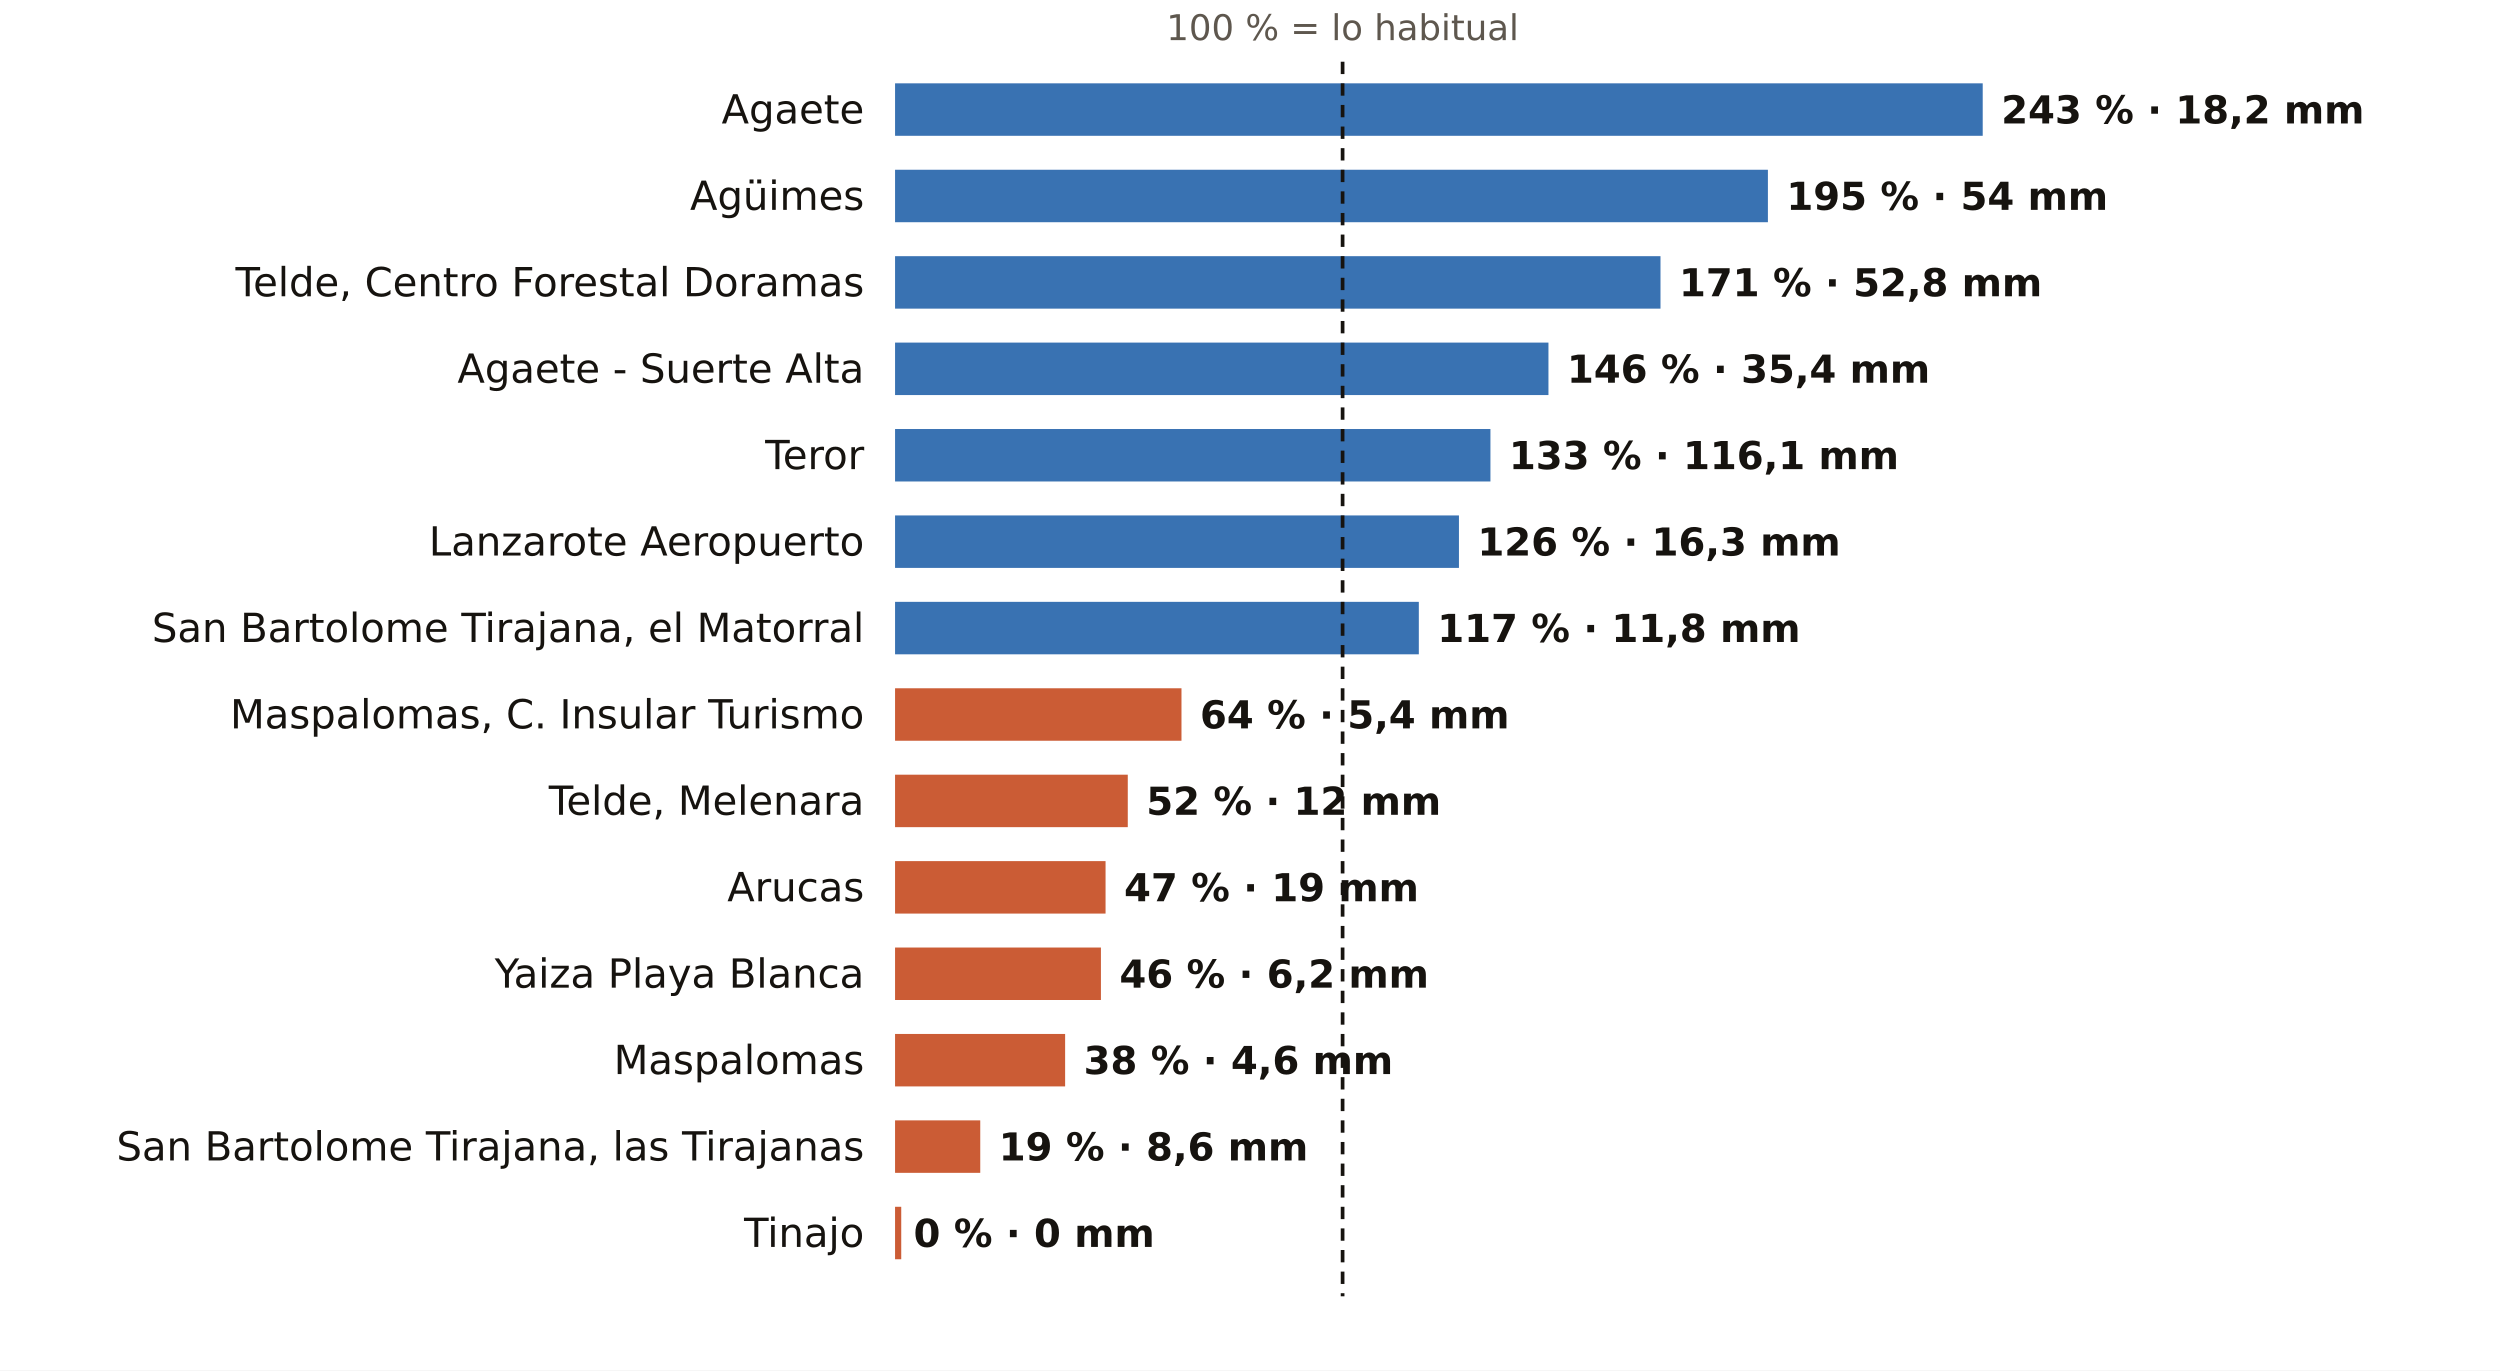
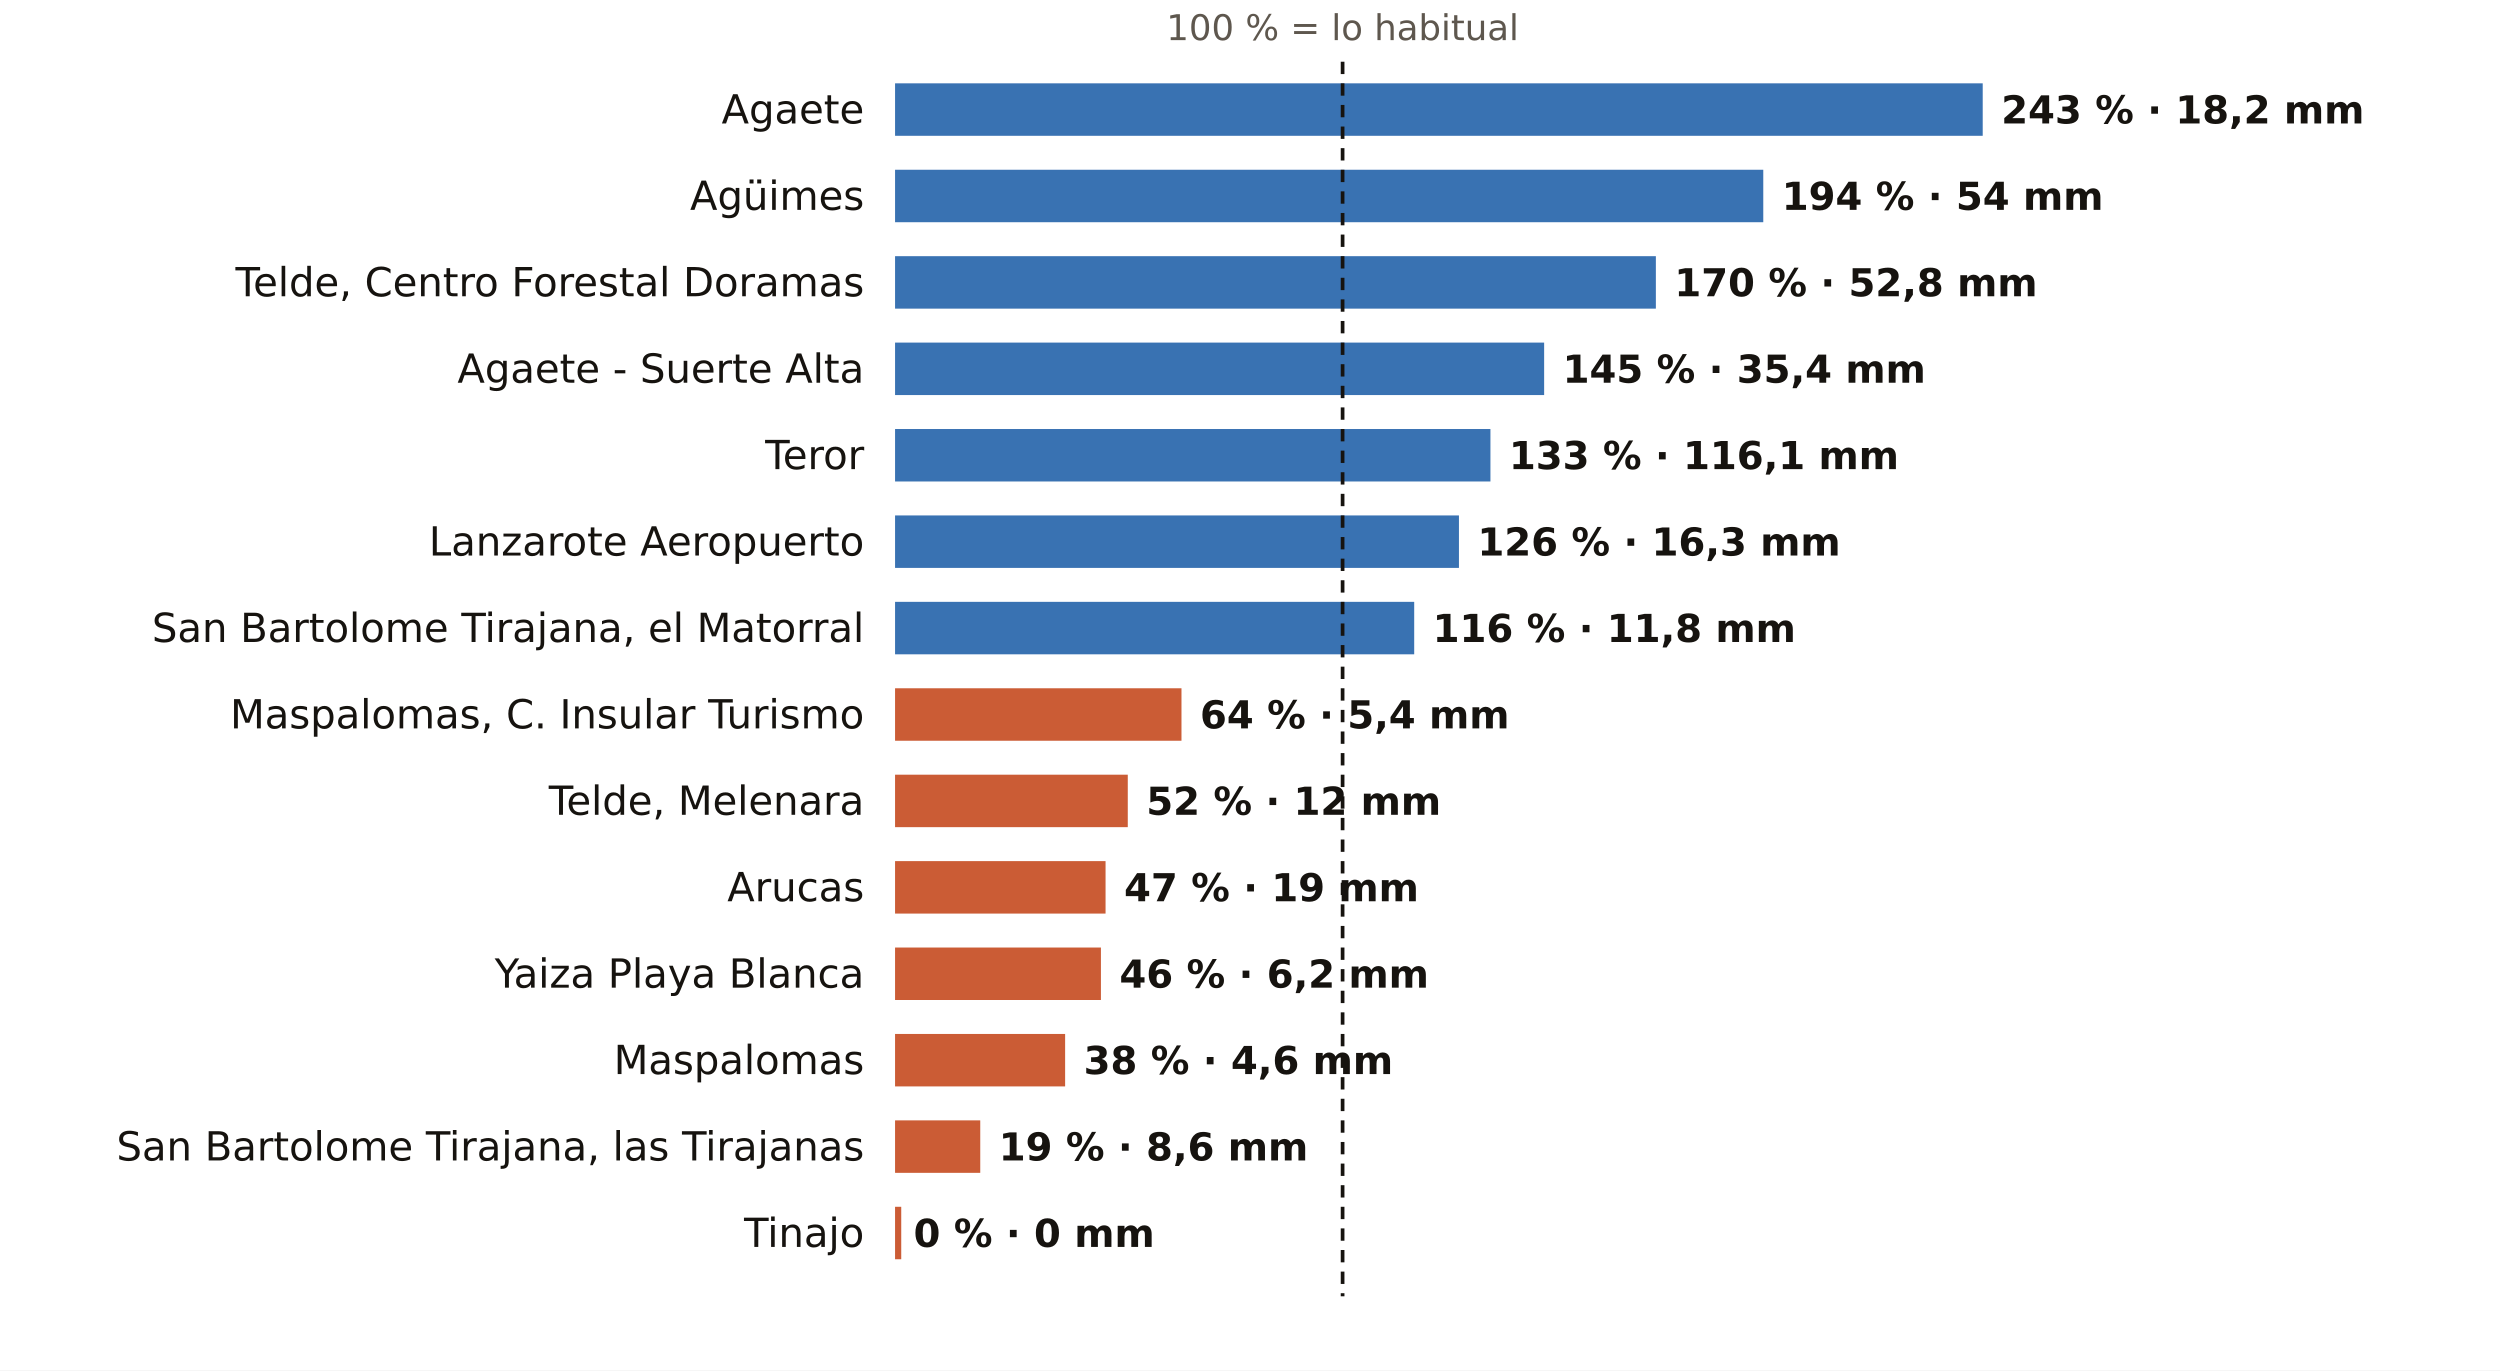
<svg xmlns="http://www.w3.org/2000/svg" viewBox="0 0 810 444" width="810" height="444" role="img" aria-label="El otoño en los pluviómetros de AEMET de Las Palmas: % de lo habitual">
  <rect width="810" height="444" fill="#FFFFFF" />
  <text x="435.0" y="13.0" font-size="11.5" fill="#5E574E" text-anchor="middle" font-weight="400" font-family="Public Sans, DejaVu Sans, Arial, sans-serif">100 % = lo habitual</text>
  <text x="280.0" y="40.0" font-size="13" fill="#16130F" text-anchor="end" font-weight="500" font-family="Public Sans, DejaVu Sans, Arial, sans-serif">Agaete</text>
  <rect x="290" y="27" width="352.4" height="17" fill="#1F5FA8" opacity="0.88" />
  <text x="648.4" y="40.0" font-size="12.5" fill="#16130F" text-anchor="start" font-weight="600" font-family="Public Sans, DejaVu Sans, Arial, sans-serif">243 % · 18,2 mm</text>
  <text x="280.0" y="68.0" font-size="13" fill="#16130F" text-anchor="end" font-weight="500" font-family="Public Sans, DejaVu Sans, Arial, sans-serif">Agüimes</text>
-   <rect x="290" y="55" width="282.8" height="17" fill="#1F5FA8" opacity="0.88" />
-   <text x="578.8" y="68.0" font-size="12.5" fill="#16130F" text-anchor="start" font-weight="600" font-family="Public Sans, DejaVu Sans, Arial, sans-serif">195 % · 54 mm</text>
+   <rect x="290" y="55" width="281.3" height="17" fill="#1F5FA8" opacity="0.88" />
+   <text x="577.3" y="68.0" font-size="12.5" fill="#16130F" text-anchor="start" font-weight="600" font-family="Public Sans, DejaVu Sans, Arial, sans-serif">194 % · 54 mm</text>
  <text x="280.0" y="96.0" font-size="13" fill="#16130F" text-anchor="end" font-weight="500" font-family="Public Sans, DejaVu Sans, Arial, sans-serif">Telde, Centro Forestal Doramas</text>
-   <rect x="290" y="83" width="248.0" height="17" fill="#1F5FA8" opacity="0.88" />
-   <text x="544.0" y="96.0" font-size="12.5" fill="#16130F" text-anchor="start" font-weight="600" font-family="Public Sans, DejaVu Sans, Arial, sans-serif">171 % · 52,8 mm</text>
+   <rect x="290" y="83" width="246.5" height="17" fill="#1F5FA8" opacity="0.88" />
+   <text x="542.5" y="96.0" font-size="12.5" fill="#16130F" text-anchor="start" font-weight="600" font-family="Public Sans, DejaVu Sans, Arial, sans-serif">170 % · 52,8 mm</text>
  <text x="280.0" y="124.0" font-size="13" fill="#16130F" text-anchor="end" font-weight="500" font-family="Public Sans, DejaVu Sans, Arial, sans-serif">Agaete - Suerte Alta</text>
-   <rect x="290" y="111" width="211.7" height="17" fill="#1F5FA8" opacity="0.88" />
-   <text x="507.7" y="124.0" font-size="12.5" fill="#16130F" text-anchor="start" font-weight="600" font-family="Public Sans, DejaVu Sans, Arial, sans-serif">146 % · 35,4 mm</text>
+   <rect x="290" y="111" width="210.3" height="17" fill="#1F5FA8" opacity="0.88" />
+   <text x="506.3" y="124.0" font-size="12.5" fill="#16130F" text-anchor="start" font-weight="600" font-family="Public Sans, DejaVu Sans, Arial, sans-serif">145 % · 35,4 mm</text>
  <text x="280.0" y="152.0" font-size="13" fill="#16130F" text-anchor="end" font-weight="500" font-family="Public Sans, DejaVu Sans, Arial, sans-serif">Teror</text>
  <rect x="290" y="139" width="192.9" height="17" fill="#1F5FA8" opacity="0.88" />
  <text x="488.9" y="152.0" font-size="12.5" fill="#16130F" text-anchor="start" font-weight="600" font-family="Public Sans, DejaVu Sans, Arial, sans-serif">133 % · 116,1 mm</text>
  <text x="280.0" y="180.0" font-size="13" fill="#16130F" text-anchor="end" font-weight="500" font-family="Public Sans, DejaVu Sans, Arial, sans-serif">Lanzarote Aeropuerto</text>
  <rect x="290" y="167" width="182.7" height="17" fill="#1F5FA8" opacity="0.88" />
  <text x="478.7" y="180.0" font-size="12.5" fill="#16130F" text-anchor="start" font-weight="600" font-family="Public Sans, DejaVu Sans, Arial, sans-serif">126 % · 16,3 mm</text>
  <text x="280.0" y="208.0" font-size="13" fill="#16130F" text-anchor="end" font-weight="500" font-family="Public Sans, DejaVu Sans, Arial, sans-serif">San Bartolome Tirajana, el Matorral</text>
-   <rect x="290" y="195" width="169.7" height="17" fill="#1F5FA8" opacity="0.88" />
-   <text x="465.7" y="208.0" font-size="12.5" fill="#16130F" text-anchor="start" font-weight="600" font-family="Public Sans, DejaVu Sans, Arial, sans-serif">117 % · 11,8 mm</text>
+   <rect x="290" y="195" width="168.2" height="17" fill="#1F5FA8" opacity="0.88" />
+   <text x="464.2" y="208.0" font-size="12.5" fill="#16130F" text-anchor="start" font-weight="600" font-family="Public Sans, DejaVu Sans, Arial, sans-serif">116 % · 11,8 mm</text>
  <text x="280.0" y="236.0" font-size="13" fill="#16130F" text-anchor="end" font-weight="500" font-family="Public Sans, DejaVu Sans, Arial, sans-serif">Maspalomas, C. Insular Turismo</text>
  <rect x="290" y="223" width="92.8" height="17" fill="#C4461A" opacity="0.88" />
  <text x="388.8" y="236.0" font-size="12.5" fill="#16130F" text-anchor="start" font-weight="600" font-family="Public Sans, DejaVu Sans, Arial, sans-serif">64 % · 5,4 mm</text>
  <text x="280.0" y="264.0" font-size="13" fill="#16130F" text-anchor="end" font-weight="500" font-family="Public Sans, DejaVu Sans, Arial, sans-serif">Telde, Melenara</text>
  <rect x="290" y="251" width="75.4" height="17" fill="#C4461A" opacity="0.88" />
  <text x="371.4" y="264.0" font-size="12.5" fill="#16130F" text-anchor="start" font-weight="600" font-family="Public Sans, DejaVu Sans, Arial, sans-serif">52 % · 12 mm</text>
  <text x="280.0" y="292.0" font-size="13" fill="#16130F" text-anchor="end" font-weight="500" font-family="Public Sans, DejaVu Sans, Arial, sans-serif">Arucas</text>
  <rect x="290" y="279" width="68.2" height="17" fill="#C4461A" opacity="0.88" />
  <text x="364.2" y="292.0" font-size="12.5" fill="#16130F" text-anchor="start" font-weight="600" font-family="Public Sans, DejaVu Sans, Arial, sans-serif">47 % · 19 mm</text>
  <text x="280.0" y="320.0" font-size="13" fill="#16130F" text-anchor="end" font-weight="500" font-family="Public Sans, DejaVu Sans, Arial, sans-serif">Yaiza Playa Blanca</text>
  <rect x="290" y="307" width="66.7" height="17" fill="#C4461A" opacity="0.88" />
  <text x="362.7" y="320.0" font-size="12.5" fill="#16130F" text-anchor="start" font-weight="600" font-family="Public Sans, DejaVu Sans, Arial, sans-serif">46 % · 6,2 mm</text>
  <text x="280.0" y="348.0" font-size="13" fill="#16130F" text-anchor="end" font-weight="500" font-family="Public Sans, DejaVu Sans, Arial, sans-serif">Maspalomas</text>
  <rect x="290" y="335" width="55.1" height="17" fill="#C4461A" opacity="0.88" />
  <text x="351.1" y="348.0" font-size="12.5" fill="#16130F" text-anchor="start" font-weight="600" font-family="Public Sans, DejaVu Sans, Arial, sans-serif">38 % · 4,6 mm</text>
  <text x="280.0" y="376.0" font-size="13" fill="#16130F" text-anchor="end" font-weight="500" font-family="Public Sans, DejaVu Sans, Arial, sans-serif">San Bartolome Tirajana, las Tirajanas</text>
  <rect x="290" y="363" width="27.6" height="17" fill="#C4461A" opacity="0.88" />
  <text x="323.6" y="376.0" font-size="12.5" fill="#16130F" text-anchor="start" font-weight="600" font-family="Public Sans, DejaVu Sans, Arial, sans-serif">19 % · 8,6 mm</text>
  <text x="280.0" y="404.0" font-size="13" fill="#16130F" text-anchor="end" font-weight="500" font-family="Public Sans, DejaVu Sans, Arial, sans-serif">Tinajo</text>
  <rect x="290" y="391" width="2.0" height="17" fill="#C4461A" opacity="0.88" />
  <text x="296.0" y="404.0" font-size="12.5" fill="#16130F" text-anchor="start" font-weight="600" font-family="Public Sans, DejaVu Sans, Arial, sans-serif">0 % · 0 mm</text>
  <line x1="435.0" x2="435.0" y1="20" y2="420" stroke="#16130F" stroke-width="1.2" stroke-dasharray="4 3" />
</svg>
